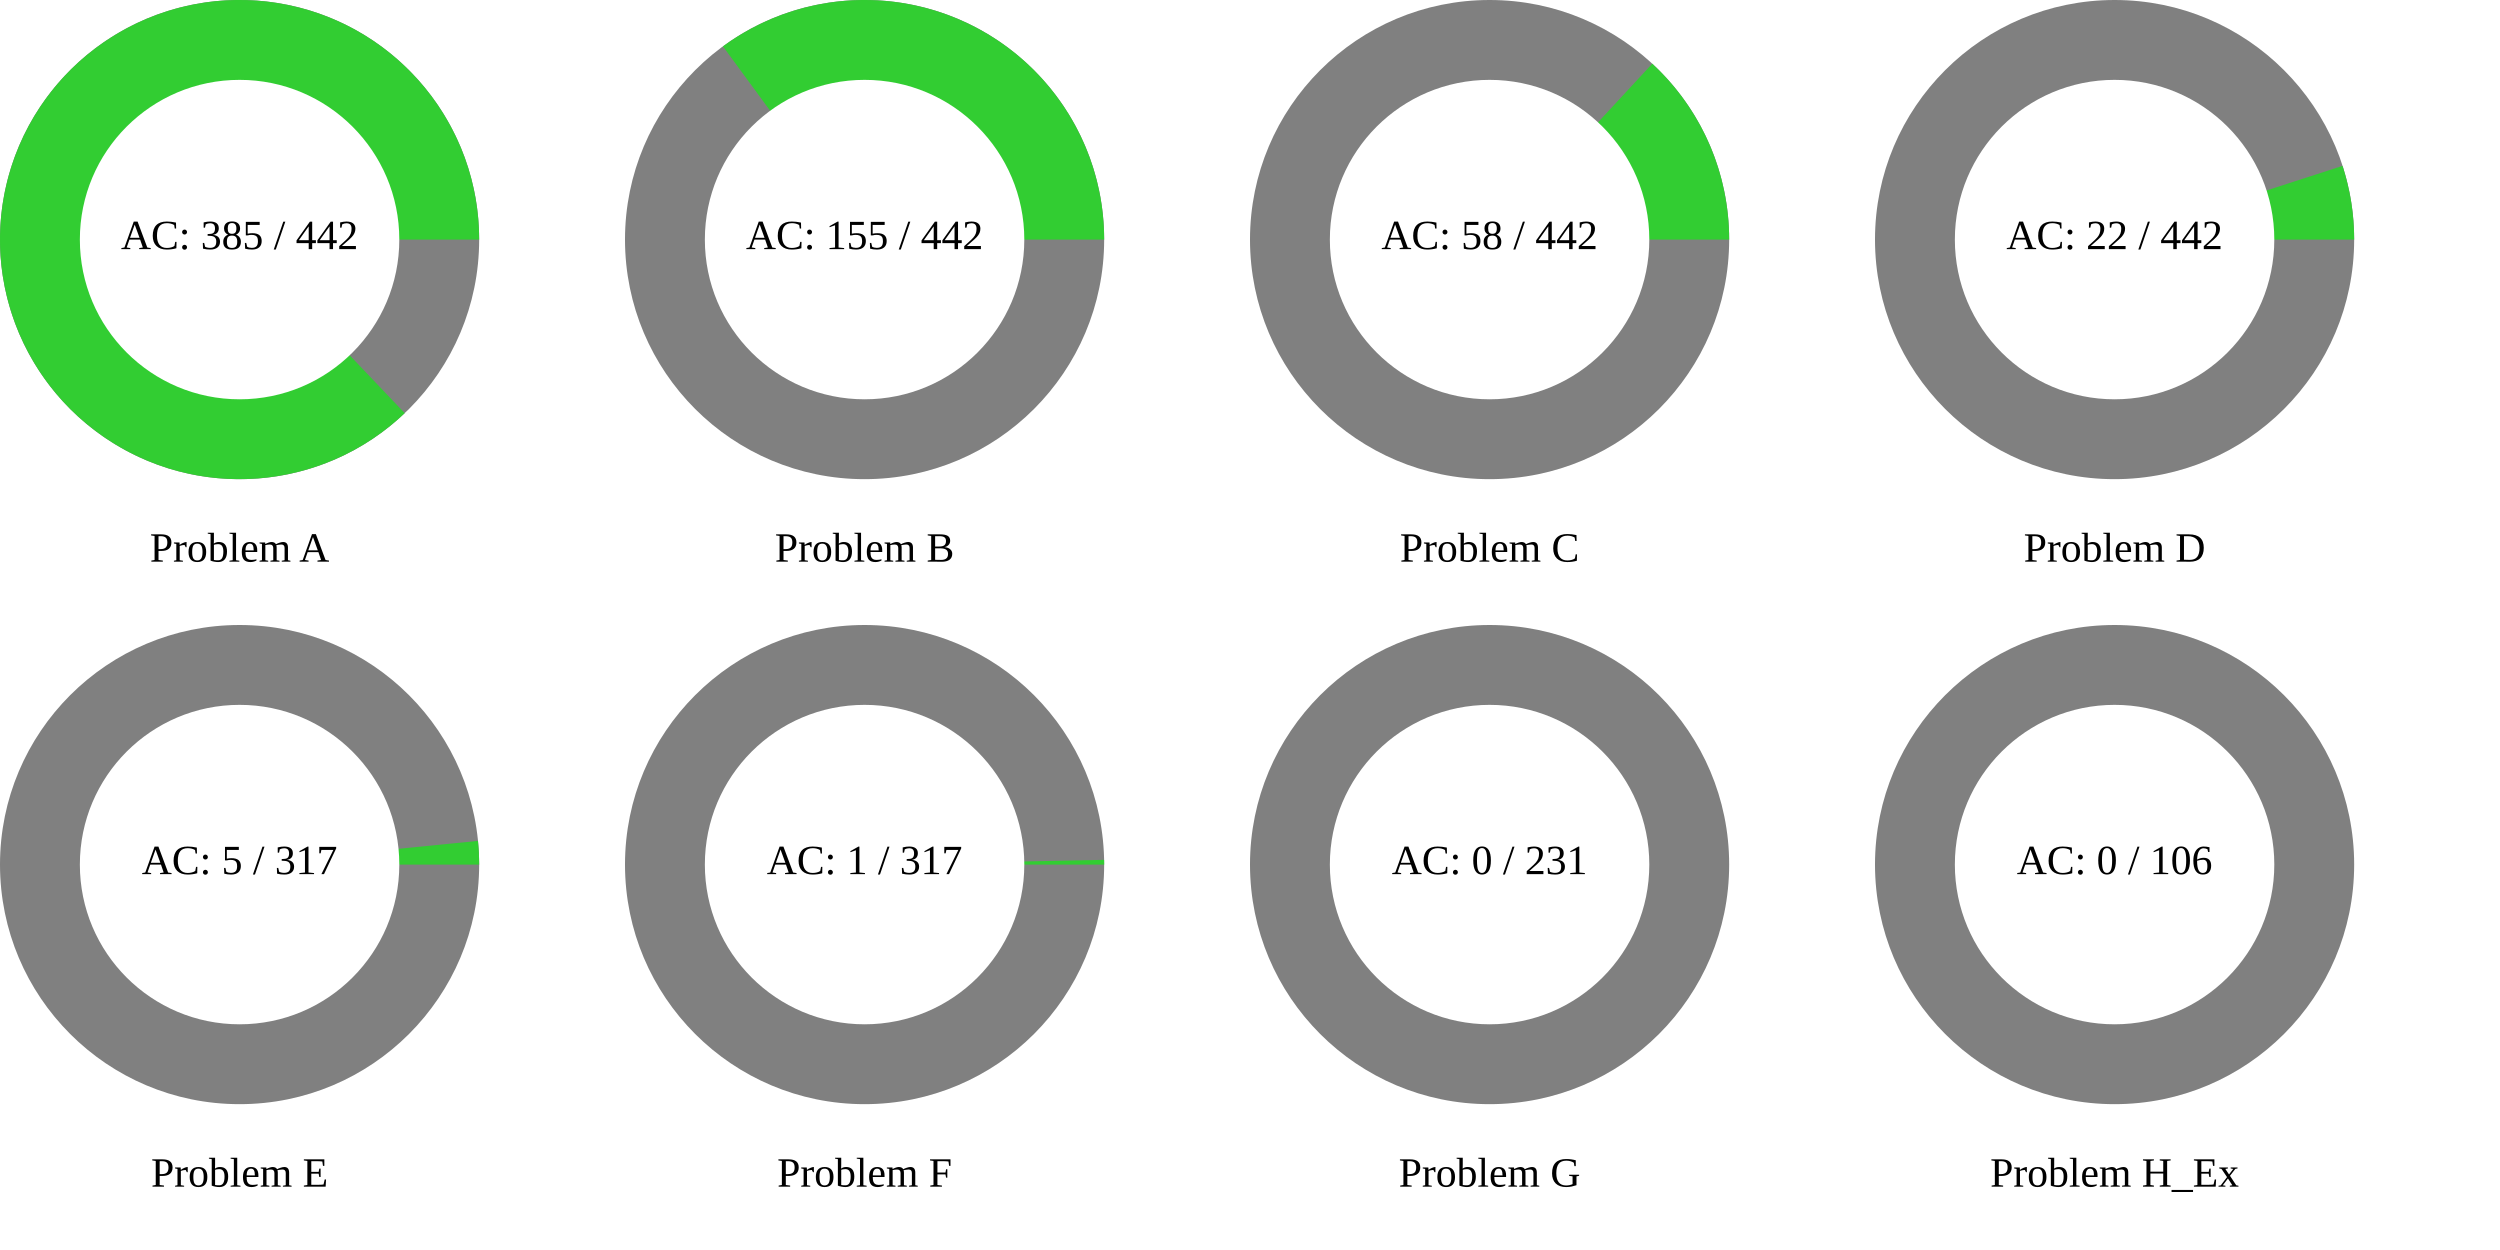
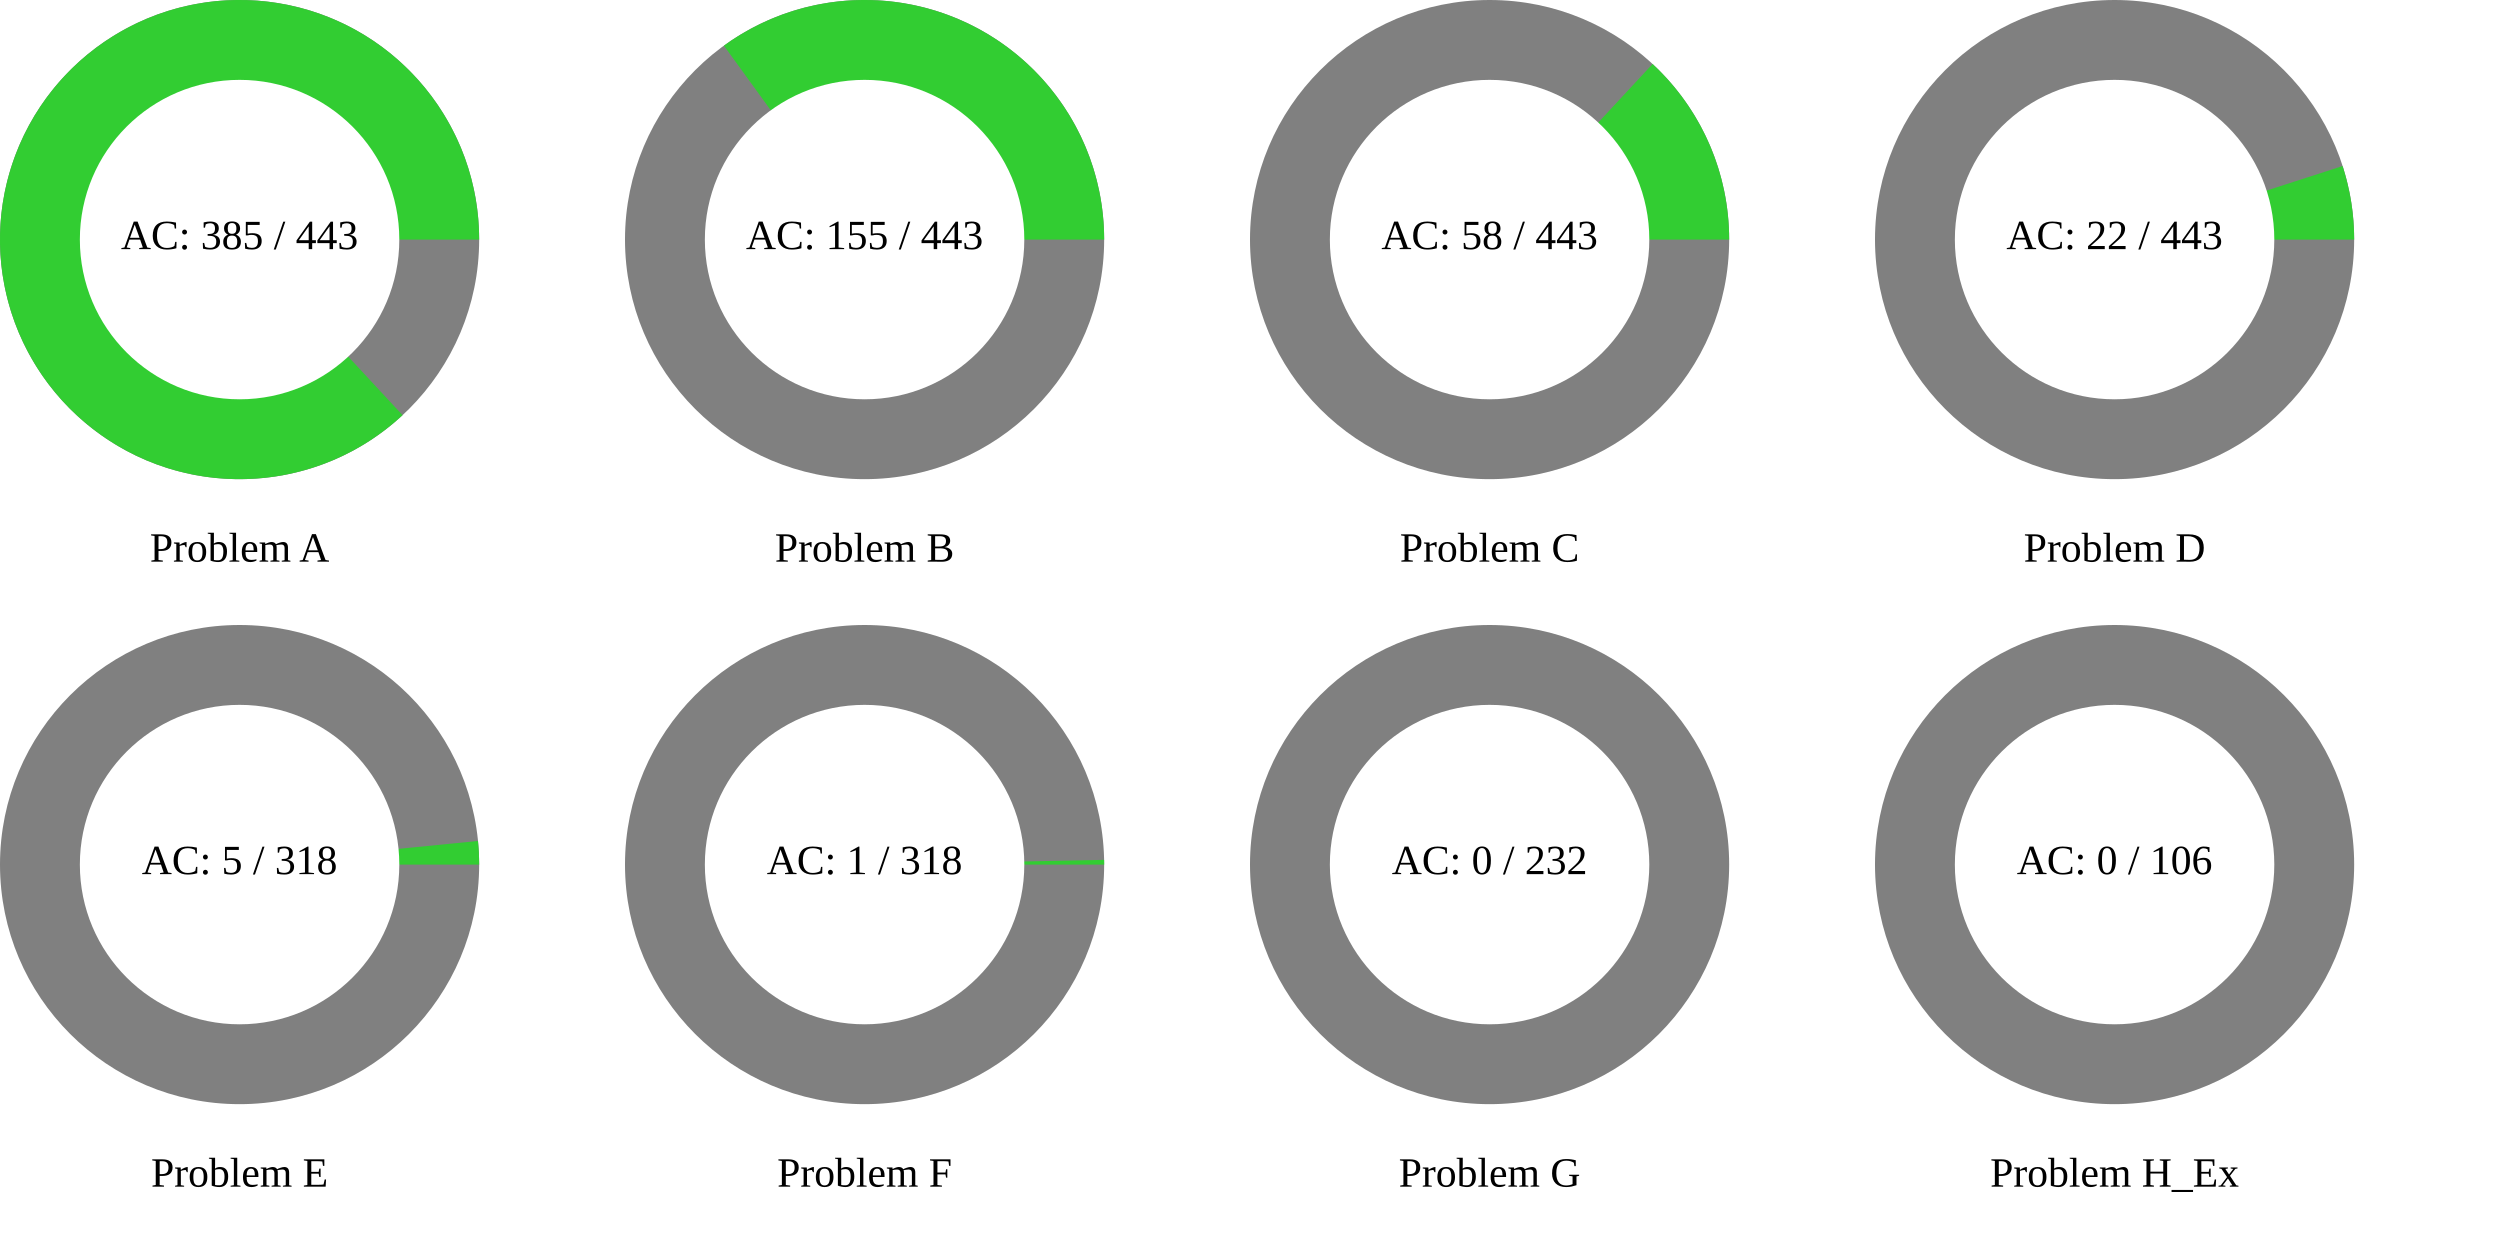
<svg xmlns="http://www.w3.org/2000/svg" width="1200" height="600" viewBox="0 0 1200 600">
  <rect x="0" y="0" width="1200" height="600" fill="rgb(255,255,255)" />
  <circle cx="115" cy="115" r="115" class="all-problem" fill="gray" />
-   <path d="M115,0A115,115,0,1,0,79.269,83.315L0,0Z" fill="rgb(50,205,50)" transform="translate(115, 115)" />
+   <path d="M115,0A115,115,0,1,0,78.234,84.288L0,0Z" fill="rgb(50,205,50)" transform="translate(115, 115)" />
  <circle cx="115" cy="115" r="76.667" fill="white" />
-   <text x="115" y="115" text-anchor="middle" dominant-baseline="middle" font-size="20px">AC: 385 / 442</text>
+   <text x="115" y="115" text-anchor="middle" dominant-baseline="middle" font-size="20px">AC: 385 / 443</text>
  <text x="115" y="265" text-anchor="middle" dominant-baseline="middle" font-size="20px">Problem A</text>
  <circle cx="415" cy="115" r="115" class="all-problem" fill="gray" />
-   <path d="M115,0A115,115,0,0,0,-67.991,-92.748L0,0Z" fill="rgb(50,205,50)" transform="translate(415, 115)" />
+   <path d="M115,0A115,115,0,0,0,-67.529,-93.085L0,0Z" fill="rgb(50,205,50)" transform="translate(415, 115)" />
  <circle cx="415" cy="115" r="76.667" fill="white" />
-   <text x="415" y="115" text-anchor="middle" dominant-baseline="middle" font-size="20px">AC: 155 / 442</text>
+   <text x="415" y="115" text-anchor="middle" dominant-baseline="middle" font-size="20px">AC: 155 / 443</text>
  <text x="415" y="265" text-anchor="middle" dominant-baseline="middle" font-size="20px">Problem B</text>
  <circle cx="715" cy="115" r="115" class="all-problem" fill="gray" />
-   <path d="M115,0A115,115,0,0,0,78.077,-84.433L0,0Z" fill="rgb(50,205,50)" transform="translate(715, 115)" />
+   <path d="M115,0A115,115,0,0,0,78.234,-84.288L0,0Z" fill="rgb(50,205,50)" transform="translate(715, 115)" />
  <circle cx="715" cy="115" r="76.667" fill="white" />
-   <text x="715" y="115" text-anchor="middle" dominant-baseline="middle" font-size="20px">AC: 58 / 442</text>
+   <text x="715" y="115" text-anchor="middle" dominant-baseline="middle" font-size="20px">AC: 58 / 443</text>
  <text x="715" y="265" text-anchor="middle" dominant-baseline="middle" font-size="20px">Problem C</text>
  <circle cx="1015" cy="115" r="115" class="all-problem" fill="gray" />
-   <path d="M115,0A115,115,0,0,0,109.422,-35.381L0,0Z" fill="rgb(50,205,50)" transform="translate(1015, 115)" />
+   <path d="M115,0A115,115,0,0,0,109.447,-35.304L0,0Z" fill="rgb(50,205,50)" transform="translate(1015, 115)" />
  <circle cx="1015" cy="115" r="76.667" fill="white" />
-   <text x="1015" y="115" text-anchor="middle" dominant-baseline="middle" font-size="20px">AC: 22 / 442</text>
+   <text x="1015" y="115" text-anchor="middle" dominant-baseline="middle" font-size="20px">AC: 22 / 443</text>
  <text x="1015" y="265" text-anchor="middle" dominant-baseline="middle" font-size="20px">Problem D</text>
  <circle cx="115" cy="415" r="115" class="all-problem" fill="gray" />
-   <path d="M115,0A115,115,0,0,0,114.436,-11.378L0,0Z" fill="rgb(50,205,50)" transform="translate(115, 415)" />
+   <path d="M115,0A115,115,0,0,0,114.439,-11.343L0,0Z" fill="rgb(50,205,50)" transform="translate(115, 415)" />
  <circle cx="115" cy="415" r="76.667" fill="white" />
-   <text x="115" y="415" text-anchor="middle" dominant-baseline="middle" font-size="20px">AC: 5 / 317</text>
+   <text x="115" y="415" text-anchor="middle" dominant-baseline="middle" font-size="20px">AC: 5 / 318</text>
  <text x="115" y="565" text-anchor="middle" dominant-baseline="middle" font-size="20px">Problem E</text>
  <circle cx="415" cy="415" r="115" class="all-problem" fill="gray" />
-   <path d="M115,0A115,115,0,0,0,114.977,-2.279L0,0Z" fill="rgb(50,205,50)" transform="translate(415, 415)" />
+   <path d="M115,0A115,115,0,0,0,114.978,-2.272L0,0Z" fill="rgb(50,205,50)" transform="translate(415, 415)" />
  <circle cx="415" cy="415" r="76.667" fill="white" />
-   <text x="415" y="415" text-anchor="middle" dominant-baseline="middle" font-size="20px">AC: 1 / 317</text>
+   <text x="415" y="415" text-anchor="middle" dominant-baseline="middle" font-size="20px">AC: 1 / 318</text>
  <text x="415" y="565" text-anchor="middle" dominant-baseline="middle" font-size="20px">Problem F</text>
  <circle cx="715" cy="415" r="115" class="all-problem" fill="gray" />
  <path d="M115,0L0,0Z" fill="rgb(50,205,50)" transform="translate(715, 415)" />
  <circle cx="715" cy="415" r="76.667" fill="white" />
-   <text x="715" y="415" text-anchor="middle" dominant-baseline="middle" font-size="20px">AC: 0 / 231</text>
+   <text x="715" y="415" text-anchor="middle" dominant-baseline="middle" font-size="20px">AC: 0 / 232</text>
  <text x="715" y="565" text-anchor="middle" dominant-baseline="middle" font-size="20px">Problem G</text>
  <circle cx="1015" cy="415" r="115" class="all-problem" fill="gray" />
  <path d="M115,0L0,0Z" fill="rgb(50,205,50)" transform="translate(1015, 415)" />
  <circle cx="1015" cy="415" r="76.667" fill="white" />
  <text x="1015" y="415" text-anchor="middle" dominant-baseline="middle" font-size="20px">AC: 0 / 106</text>
  <text x="1015" y="565" text-anchor="middle" dominant-baseline="middle" font-size="20px">Problem H_Ex</text>
</svg>
